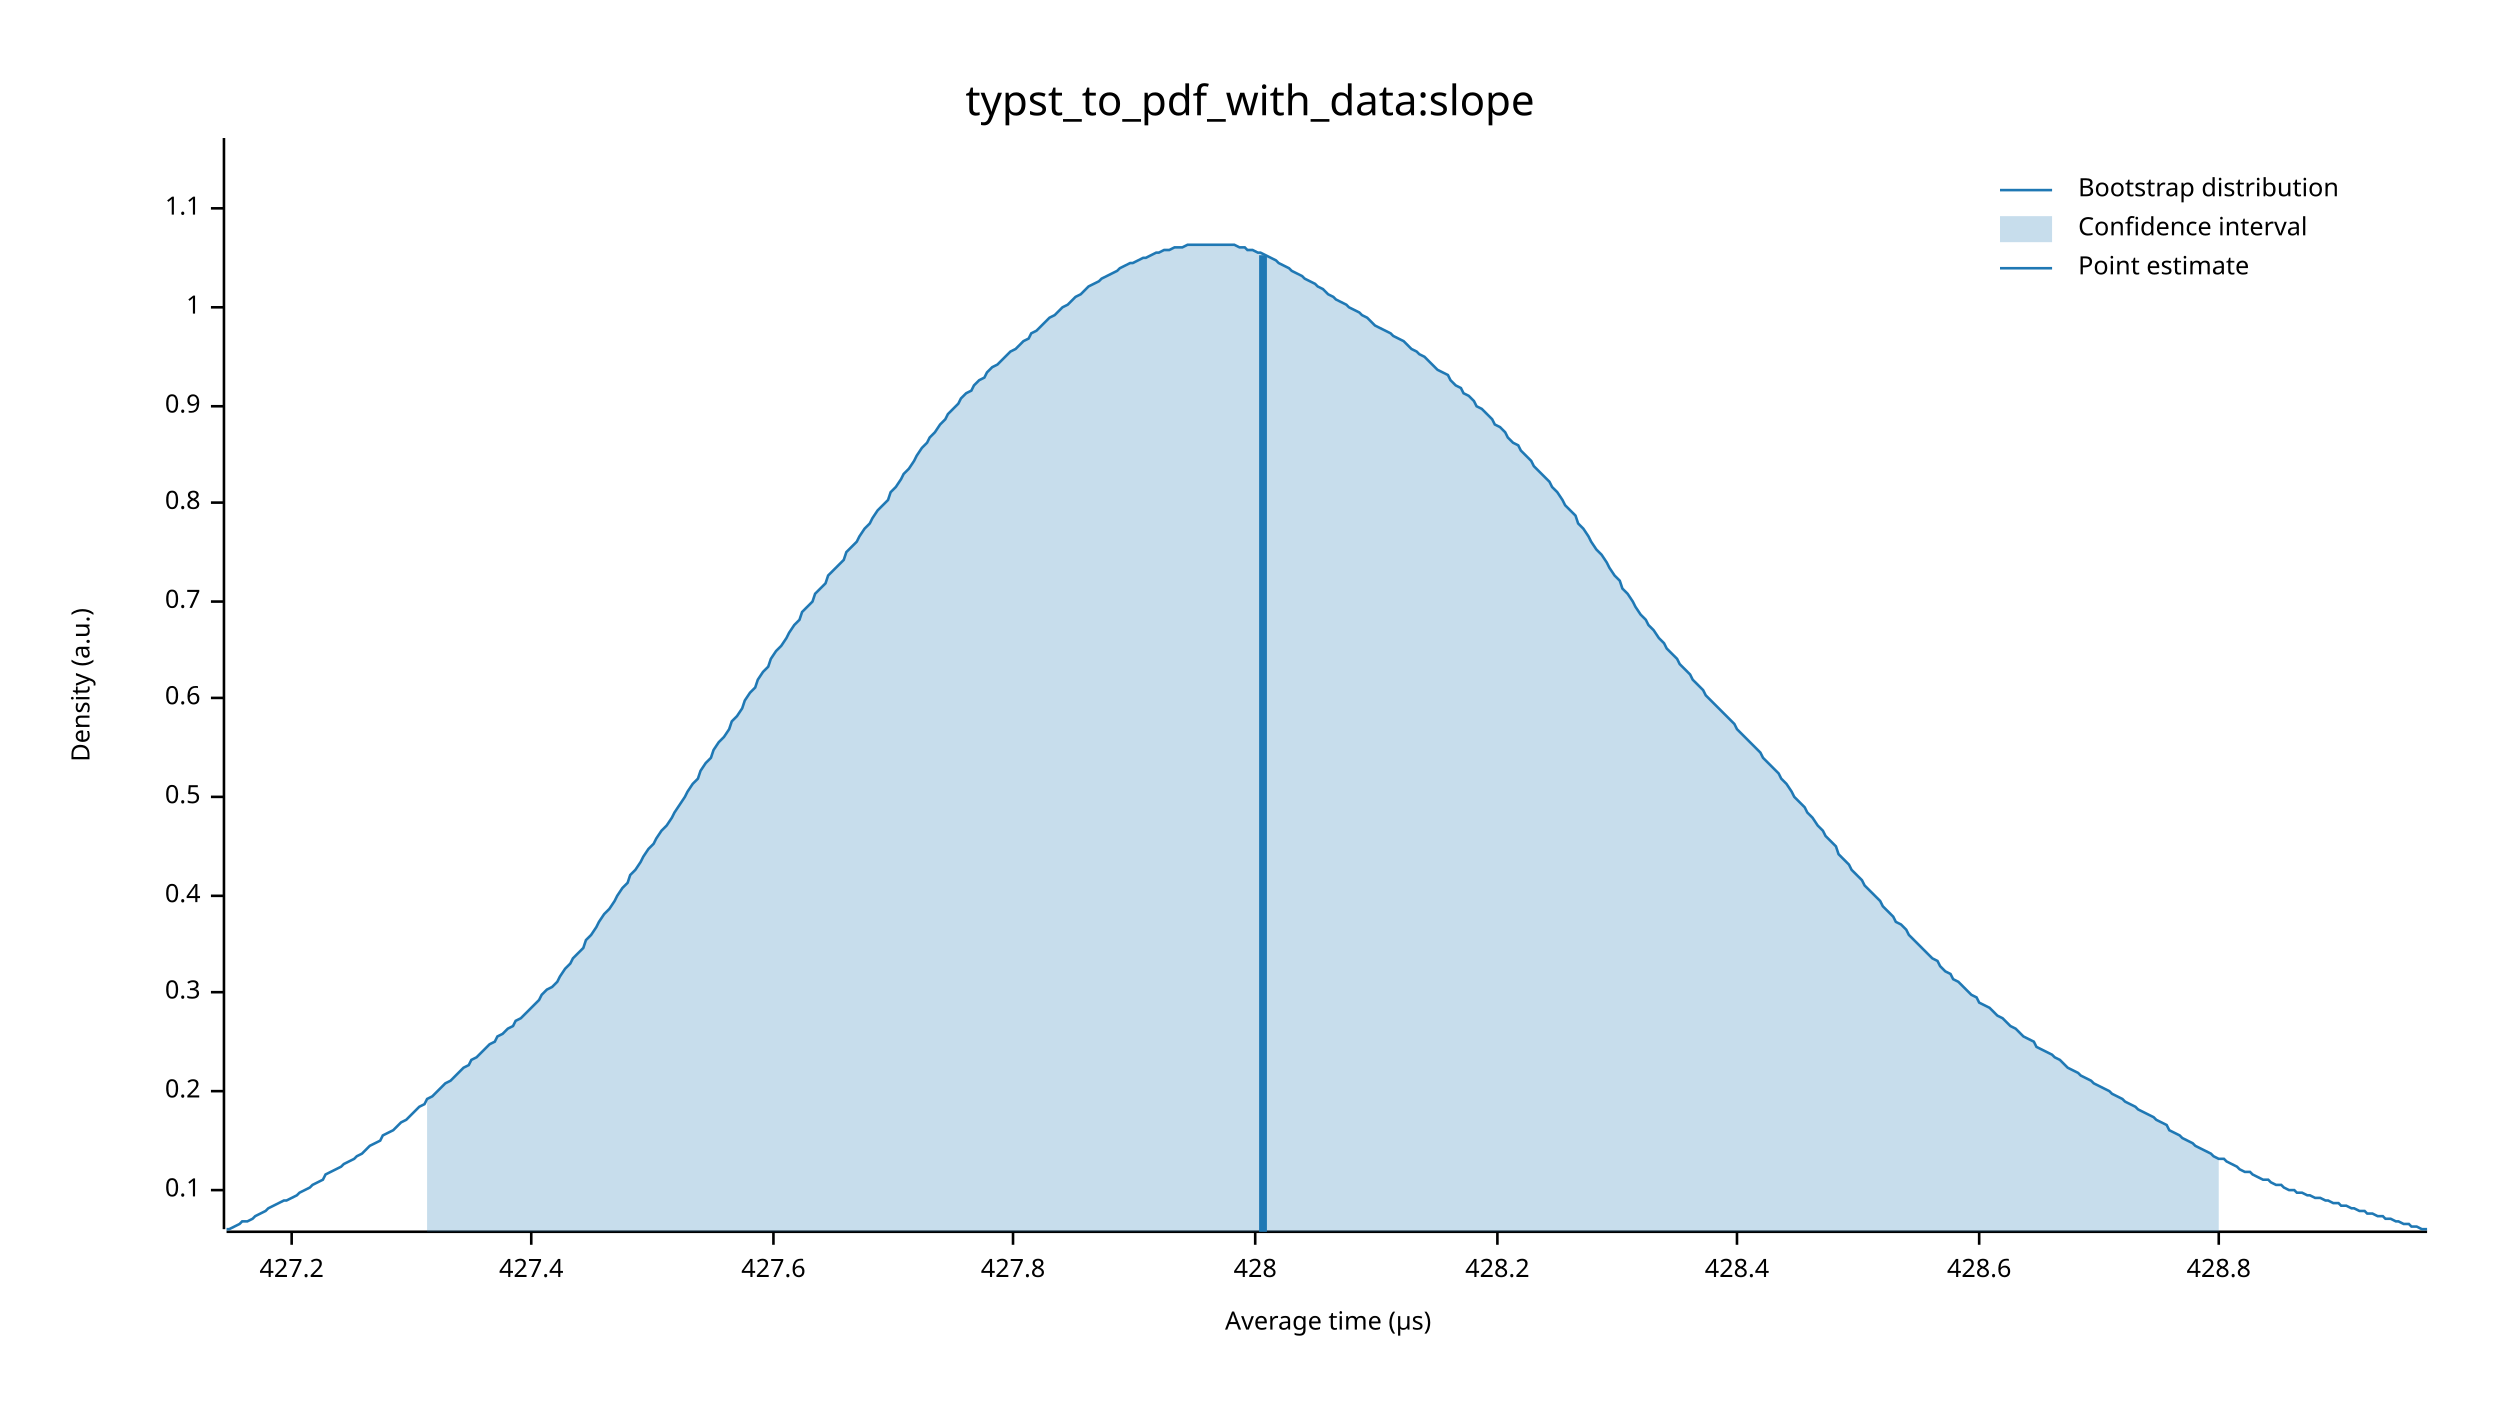
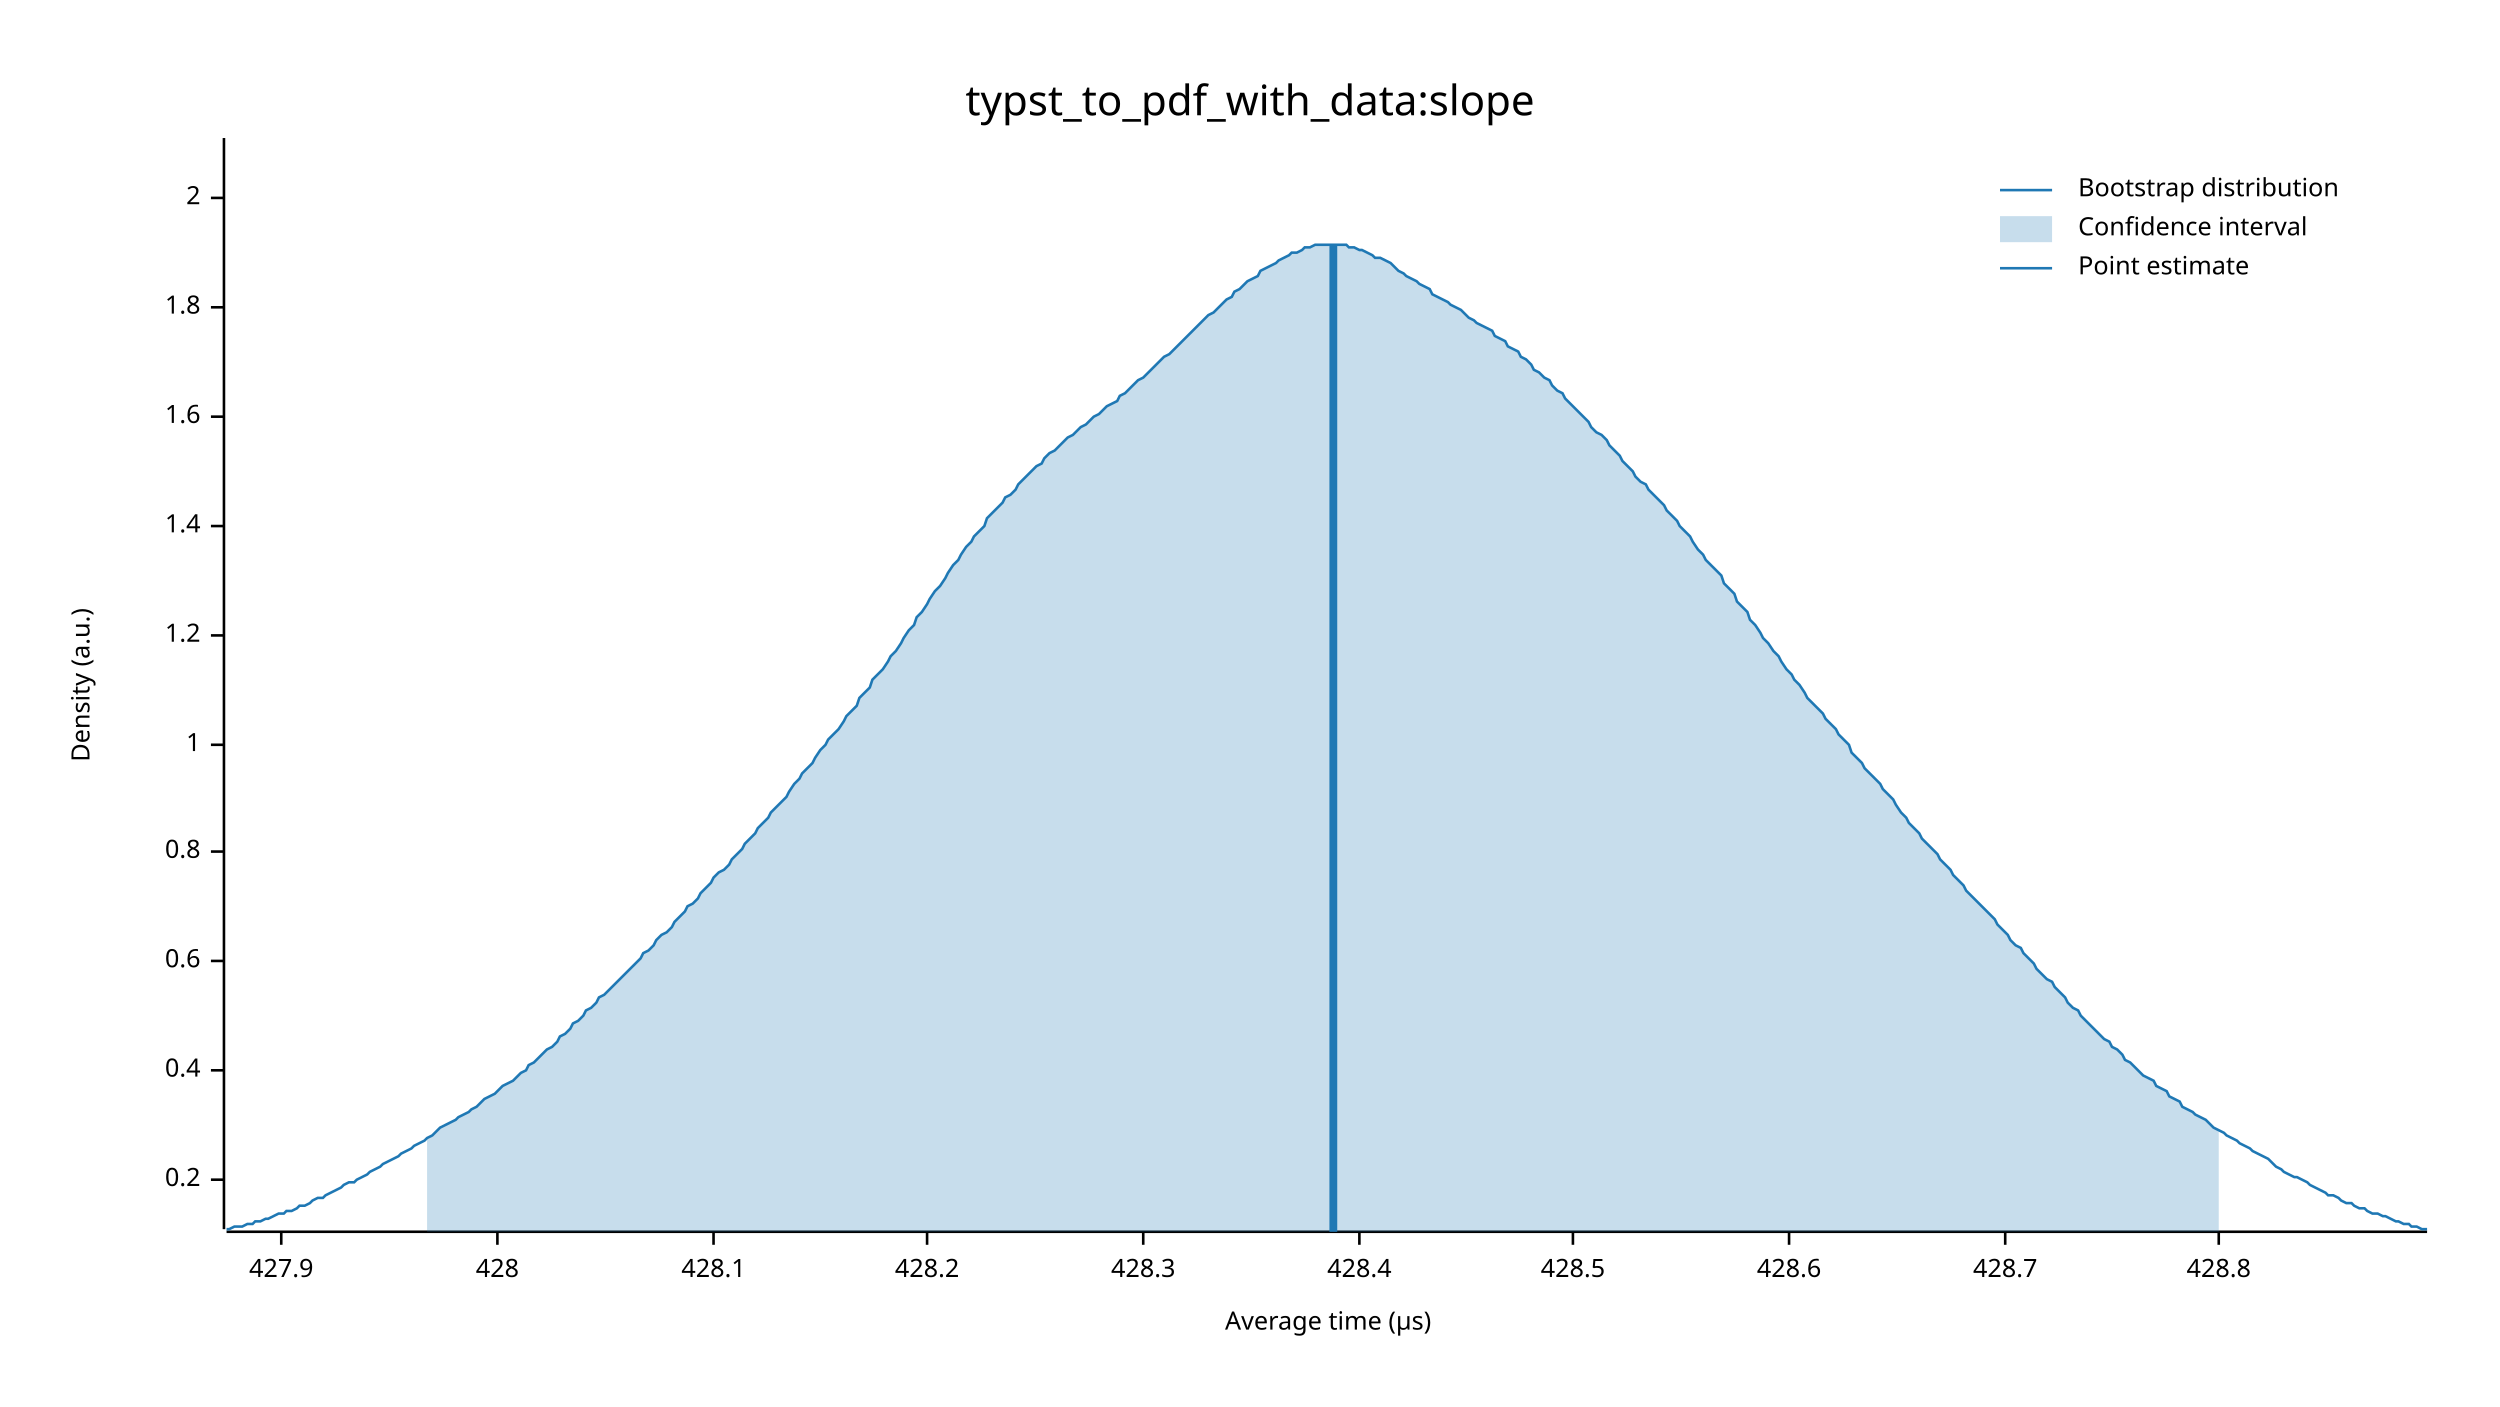
<svg xmlns="http://www.w3.org/2000/svg" width="960" height="540" viewBox="0 0 960 540">
  <text x="480" y="32" dy="0.76em" text-anchor="middle" font-family="sans-serif" font-size="16.129" opacity="1" fill="#000000">
typst_to_pdf_with_data:slope
</text>
  <text x="27" y="263" dy="0.76em" text-anchor="middle" font-family="sans-serif" font-size="9.677" opacity="1" fill="#000000" transform="rotate(270, 27, 263)">
Density (a.u.)
</text>
  <text x="510" y="513" dy="-0.5ex" text-anchor="middle" font-family="sans-serif" font-size="9.677" opacity="1" fill="#000000">
Average time (µs)
</text>
  <polyline fill="none" opacity="1" stroke="#000000" stroke-width="1" points="86,53 86,472 " />
-   <text x="77" y="457" dy="0.5ex" text-anchor="end" font-family="sans-serif" font-size="9.677" opacity="1" fill="#000000">
- 0.1
- </text>
-   <polyline fill="none" opacity="1" stroke="#000000" stroke-width="1" points="81,457 86,457 " />
-   <text x="77" y="419" dy="0.5ex" text-anchor="end" font-family="sans-serif" font-size="9.677" opacity="1" fill="#000000">
+   <text x="77" y="453" dy="0.5ex" text-anchor="end" font-family="sans-serif" font-size="9.677" opacity="1" fill="#000000">
0.2
</text>
-   <polyline fill="none" opacity="1" stroke="#000000" stroke-width="1" points="81,419 86,419 " />
-   <text x="77" y="381" dy="0.5ex" text-anchor="end" font-family="sans-serif" font-size="9.677" opacity="1" fill="#000000">
- 0.3
- </text>
-   <polyline fill="none" opacity="1" stroke="#000000" stroke-width="1" points="81,381 86,381 " />
-   <text x="77" y="344" dy="0.5ex" text-anchor="end" font-family="sans-serif" font-size="9.677" opacity="1" fill="#000000">
+   <polyline fill="none" opacity="1" stroke="#000000" stroke-width="1" points="81,453 86,453 " />
+   <text x="77" y="411" dy="0.5ex" text-anchor="end" font-family="sans-serif" font-size="9.677" opacity="1" fill="#000000">
0.4
</text>
-   <polyline fill="none" opacity="1" stroke="#000000" stroke-width="1" points="81,344 86,344 " />
-   <text x="77" y="306" dy="0.5ex" text-anchor="end" font-family="sans-serif" font-size="9.677" opacity="1" fill="#000000">
- 0.5
- </text>
-   <polyline fill="none" opacity="1" stroke="#000000" stroke-width="1" points="81,306 86,306 " />
-   <text x="77" y="268" dy="0.5ex" text-anchor="end" font-family="sans-serif" font-size="9.677" opacity="1" fill="#000000">
+   <polyline fill="none" opacity="1" stroke="#000000" stroke-width="1" points="81,411 86,411 " />
+   <text x="77" y="369" dy="0.5ex" text-anchor="end" font-family="sans-serif" font-size="9.677" opacity="1" fill="#000000">
0.6
</text>
-   <polyline fill="none" opacity="1" stroke="#000000" stroke-width="1" points="81,268 86,268 " />
-   <text x="77" y="231" dy="0.5ex" text-anchor="end" font-family="sans-serif" font-size="9.677" opacity="1" fill="#000000">
- 0.7
- </text>
-   <polyline fill="none" opacity="1" stroke="#000000" stroke-width="1" points="81,231 86,231 " />
-   <text x="77" y="193" dy="0.5ex" text-anchor="end" font-family="sans-serif" font-size="9.677" opacity="1" fill="#000000">
+   <polyline fill="none" opacity="1" stroke="#000000" stroke-width="1" points="81,369 86,369 " />
+   <text x="77" y="327" dy="0.5ex" text-anchor="end" font-family="sans-serif" font-size="9.677" opacity="1" fill="#000000">
0.8
</text>
-   <polyline fill="none" opacity="1" stroke="#000000" stroke-width="1" points="81,193 86,193 " />
-   <text x="77" y="156" dy="0.5ex" text-anchor="end" font-family="sans-serif" font-size="9.677" opacity="1" fill="#000000">
- 0.9
- </text>
-   <polyline fill="none" opacity="1" stroke="#000000" stroke-width="1" points="81,156 86,156 " />
-   <text x="77" y="118" dy="0.5ex" text-anchor="end" font-family="sans-serif" font-size="9.677" opacity="1" fill="#000000">
+   <polyline fill="none" opacity="1" stroke="#000000" stroke-width="1" points="81,327 86,327 " />
+   <text x="77" y="286" dy="0.5ex" text-anchor="end" font-family="sans-serif" font-size="9.677" opacity="1" fill="#000000">
1
</text>
+   <polyline fill="none" opacity="1" stroke="#000000" stroke-width="1" points="81,286 86,286 " />
+   <text x="77" y="244" dy="0.5ex" text-anchor="end" font-family="sans-serif" font-size="9.677" opacity="1" fill="#000000">
+ 1.2
+ </text>
+   <polyline fill="none" opacity="1" stroke="#000000" stroke-width="1" points="81,244 86,244 " />
+   <text x="77" y="202" dy="0.5ex" text-anchor="end" font-family="sans-serif" font-size="9.677" opacity="1" fill="#000000">
+ 1.4
+ </text>
+   <polyline fill="none" opacity="1" stroke="#000000" stroke-width="1" points="81,202 86,202 " />
+   <text x="77" y="160" dy="0.5ex" text-anchor="end" font-family="sans-serif" font-size="9.677" opacity="1" fill="#000000">
+ 1.6
+ </text>
+   <polyline fill="none" opacity="1" stroke="#000000" stroke-width="1" points="81,160 86,160 " />
+   <text x="77" y="118" dy="0.5ex" text-anchor="end" font-family="sans-serif" font-size="9.677" opacity="1" fill="#000000">
+ 1.8
+ </text>
  <polyline fill="none" opacity="1" stroke="#000000" stroke-width="1" points="81,118 86,118 " />
-   <text x="77" y="80" dy="0.5ex" text-anchor="end" font-family="sans-serif" font-size="9.677" opacity="1" fill="#000000">
- 1.1
+   <text x="77" y="76" dy="0.5ex" text-anchor="end" font-family="sans-serif" font-size="9.677" opacity="1" fill="#000000">
+ 2
</text>
-   <polyline fill="none" opacity="1" stroke="#000000" stroke-width="1" points="81,80 86,80 " />
+   <polyline fill="none" opacity="1" stroke="#000000" stroke-width="1" points="81,76 86,76 " />
  <polyline fill="none" opacity="1" stroke="#000000" stroke-width="1" points="87,473 932,473 " />
-   <text x="112" y="483" dy="0.76em" text-anchor="middle" font-family="sans-serif" font-size="9.677" opacity="1" fill="#000000">
- 427.2
+   <text x="108" y="483" dy="0.76em" text-anchor="middle" font-family="sans-serif" font-size="9.677" opacity="1" fill="#000000">
+ 427.9
</text>
-   <polyline fill="none" opacity="1" stroke="#000000" stroke-width="1" points="112,473 112,478 " />
-   <text x="204" y="483" dy="0.76em" text-anchor="middle" font-family="sans-serif" font-size="9.677" opacity="1" fill="#000000">
- 427.4
- </text>
-   <polyline fill="none" opacity="1" stroke="#000000" stroke-width="1" points="204,473 204,478 " />
-   <text x="297" y="483" dy="0.76em" text-anchor="middle" font-family="sans-serif" font-size="9.677" opacity="1" fill="#000000">
- 427.6
- </text>
-   <polyline fill="none" opacity="1" stroke="#000000" stroke-width="1" points="297,473 297,478 " />
-   <text x="389" y="483" dy="0.76em" text-anchor="middle" font-family="sans-serif" font-size="9.677" opacity="1" fill="#000000">
- 427.8
- </text>
-   <polyline fill="none" opacity="1" stroke="#000000" stroke-width="1" points="389,473 389,478 " />
-   <text x="482" y="483" dy="0.76em" text-anchor="middle" font-family="sans-serif" font-size="9.677" opacity="1" fill="#000000">
+   <polyline fill="none" opacity="1" stroke="#000000" stroke-width="1" points="108,473 108,478 " />
+   <text x="191" y="483" dy="0.76em" text-anchor="middle" font-family="sans-serif" font-size="9.677" opacity="1" fill="#000000">
428
</text>
-   <polyline fill="none" opacity="1" stroke="#000000" stroke-width="1" points="482,473 482,478 " />
-   <text x="575" y="483" dy="0.76em" text-anchor="middle" font-family="sans-serif" font-size="9.677" opacity="1" fill="#000000">
+   <polyline fill="none" opacity="1" stroke="#000000" stroke-width="1" points="191,473 191,478 " />
+   <text x="274" y="483" dy="0.76em" text-anchor="middle" font-family="sans-serif" font-size="9.677" opacity="1" fill="#000000">
+ 428.1
+ </text>
+   <polyline fill="none" opacity="1" stroke="#000000" stroke-width="1" points="274,473 274,478 " />
+   <text x="356" y="483" dy="0.76em" text-anchor="middle" font-family="sans-serif" font-size="9.677" opacity="1" fill="#000000">
428.2
</text>
-   <polyline fill="none" opacity="1" stroke="#000000" stroke-width="1" points="575,473 575,478 " />
-   <text x="667" y="483" dy="0.76em" text-anchor="middle" font-family="sans-serif" font-size="9.677" opacity="1" fill="#000000">
+   <polyline fill="none" opacity="1" stroke="#000000" stroke-width="1" points="356,473 356,478 " />
+   <text x="439" y="483" dy="0.76em" text-anchor="middle" font-family="sans-serif" font-size="9.677" opacity="1" fill="#000000">
+ 428.3
+ </text>
+   <polyline fill="none" opacity="1" stroke="#000000" stroke-width="1" points="439,473 439,478 " />
+   <text x="522" y="483" dy="0.76em" text-anchor="middle" font-family="sans-serif" font-size="9.677" opacity="1" fill="#000000">
428.4
</text>
-   <polyline fill="none" opacity="1" stroke="#000000" stroke-width="1" points="667,473 667,478 " />
-   <text x="760" y="483" dy="0.76em" text-anchor="middle" font-family="sans-serif" font-size="9.677" opacity="1" fill="#000000">
+   <polyline fill="none" opacity="1" stroke="#000000" stroke-width="1" points="522,473 522,478 " />
+   <text x="604" y="483" dy="0.76em" text-anchor="middle" font-family="sans-serif" font-size="9.677" opacity="1" fill="#000000">
+ 428.5
+ </text>
+   <polyline fill="none" opacity="1" stroke="#000000" stroke-width="1" points="604,473 604,478 " />
+   <text x="687" y="483" dy="0.76em" text-anchor="middle" font-family="sans-serif" font-size="9.677" opacity="1" fill="#000000">
428.6
</text>
-   <polyline fill="none" opacity="1" stroke="#000000" stroke-width="1" points="760,473 760,478 " />
+   <polyline fill="none" opacity="1" stroke="#000000" stroke-width="1" points="687,473 687,478 " />
+   <text x="770" y="483" dy="0.76em" text-anchor="middle" font-family="sans-serif" font-size="9.677" opacity="1" fill="#000000">
+ 428.7
+ </text>
+   <polyline fill="none" opacity="1" stroke="#000000" stroke-width="1" points="770,473 770,478 " />
  <text x="852" y="483" dy="0.76em" text-anchor="middle" font-family="sans-serif" font-size="9.677" opacity="1" fill="#000000">
428.8
</text>
  <polyline fill="none" opacity="1" stroke="#000000" stroke-width="1" points="852,473 852,478 " />
-   <polyline fill="none" opacity="1" stroke="#1F78B4" stroke-width="1" points="87,472 88,472 90,471 92,470 93,469 95,469 97,468 98,467 100,466 102,465 103,464 105,463 107,462 109,461 110,461 112,460 114,459 115,458 117,457 119,456 120,455 122,454 124,453 125,451 127,450 129,449 131,448 132,447 134,446 136,445 137,444 139,443 141,441 142,440 144,439 146,438 147,436 149,435 151,434 153,432 154,431 156,430 158,428 159,427 161,425 163,424 164,422 166,421 168,419 169,418 171,416 173,415 175,413 176,412 178,410 180,409 181,407 183,406 185,404 186,403 188,401 190,400 191,398 193,397 195,395 197,394 198,392 200,391 202,389 203,388 205,386 207,384 208,382 210,380 212,379 214,377 215,375 217,372 219,370 220,368 222,366 224,364 225,361 227,359 229,356 230,354 232,351 234,349 236,346 237,344 239,341 241,339 242,336 244,334 246,331 247,329 249,326 251,324 252,322 254,319 256,317 258,314 259,312 261,309 263,306 264,304 266,301 268,299 269,296 271,293 273,291 274,288 276,285 278,283 280,280 281,277 283,275 285,272 286,269 288,266 290,264 291,261 293,258 295,256 296,253 298,250 300,248 302,245 303,243 305,240 307,238 308,235 310,233 312,231 313,228 315,226 317,224 318,221 320,219 322,217 324,215 325,212 327,210 329,208 330,206 332,203 334,201 335,199 337,196 339,194 341,192 342,189 344,187 346,184 347,182 349,180 351,177 352,175 354,172 356,170 357,168 359,166 361,163 363,161 364,159 366,157 368,155 369,153 371,151 373,150 374,148 376,146 378,145 379,143 381,141 383,140 385,138 386,137 388,135 390,134 391,133 393,131 395,130 396,128 398,127 400,125 401,124 403,122 405,121 407,119 408,118 410,117 412,115 413,114 415,113 417,111 418,110 420,109 422,108 423,107 425,106 427,105 429,104 430,103 432,102 434,101 435,101 437,100 439,99 440,99 442,98 444,97 445,97 447,96 449,96 451,95 452,95 454,95 456,94 457,94 459,94 461,94 462,94 464,94 466,94 468,94 469,94 471,94 473,94 474,94 476,95 478,95 479,96 481,96 483,97 484,97 486,98 488,99 490,100 491,101 493,102 495,103 496,104 498,105 500,106 501,107 503,108 505,109 506,110 508,111 510,113 512,114 513,115 515,116 517,117 518,118 520,119 522,120 523,121 525,122 527,124 528,125 530,126 532,127 534,128 535,129 537,130 539,131 540,132 542,134 544,135 545,136 547,137 549,139 550,140 552,142 554,143 556,144 557,146 559,148 561,149 562,151 564,152 566,154 567,156 569,157 571,159 573,161 574,163 576,164 578,166 579,168 581,170 583,171 584,173 586,175 588,177 589,179 591,181 593,183 595,185 596,187 598,189 600,192 601,194 603,196 605,198 606,201 608,203 610,206 611,208 613,211 615,213 617,216 618,218 620,221 622,223 623,226 625,228 627,231 628,233 630,236 632,238 633,240 635,242 637,245 639,247 640,249 642,251 644,253 645,255 647,257 649,259 650,261 652,263 654,265 655,267 657,269 659,271 661,273 662,274 664,276 666,278 667,280 669,282 671,284 672,285 674,287 676,289 677,291 679,293 681,295 683,297 684,299 686,301 688,304 689,306 691,308 693,310 694,312 696,314 698,317 700,319 701,321 703,323 705,325 706,328 708,330 710,332 711,334 713,336 715,338 716,340 718,342 720,344 722,346 723,348 725,350 727,352 728,354 730,355 732,357 733,359 735,361 737,363 738,364 740,366 742,368 744,369 745,371 747,373 749,374 750,376 752,377 754,379 755,380 757,382 759,383 760,385 762,386 764,387 766,389 767,390 769,391 771,393 772,394 774,395 776,397 777,398 779,399 781,400 782,402 784,403 786,404 788,405 789,406 791,407 793,409 794,410 796,411 798,412 799,413 801,414 803,415 804,416 806,417 808,418 810,419 811,420 813,421 815,422 816,423 818,424 820,425 821,426 823,427 825,428 827,429 828,430 830,431 832,432 833,434 835,435 837,436 838,437 840,438 842,439 843,440 845,441 847,442 849,443 850,444 852,445 854,445 855,446 857,447 859,448 860,449 862,450 864,450 865,451 867,452 869,453 871,453 872,454 874,455 876,455 877,456 879,457 881,457 882,458 884,458 886,459 887,459 889,460 891,460 893,461 894,461 896,462 898,462 899,463 901,463 903,464 904,464 906,465 908,465 909,466 911,466 913,467 915,467 916,468 918,468 920,469 921,469 923,470 925,470 926,471 928,471 930,472 932,472 " />
-   <polygon opacity="0.25" fill="#1F78B4" points="164,422 166,421 168,419 169,418 171,416 173,415 175,413 176,412 178,410 180,409 181,407 183,406 185,404 186,403 188,401 190,400 191,398 193,397 195,395 197,394 198,392 200,391 202,389 203,388 205,386 207,384 208,382 210,380 212,379 214,377 215,375 217,372 219,370 220,368 222,366 224,364 225,361 227,359 229,356 230,354 232,351 234,349 236,346 237,344 239,341 241,339 242,336 244,334 246,331 247,329 249,326 251,324 252,322 254,319 256,317 258,314 259,312 261,309 263,306 264,304 266,301 268,299 269,296 271,293 273,291 274,288 276,285 278,283 280,280 281,277 283,275 285,272 286,269 288,266 290,264 291,261 293,258 295,256 296,253 298,250 300,248 302,245 303,243 305,240 307,238 308,235 310,233 312,231 313,228 315,226 317,224 318,221 320,219 322,217 324,215 325,212 327,210 329,208 330,206 332,203 334,201 335,199 337,196 339,194 341,192 342,189 344,187 346,184 347,182 349,180 351,177 352,175 354,172 356,170 357,168 359,166 361,163 363,161 364,159 366,157 368,155 369,153 371,151 373,150 374,148 376,146 378,145 379,143 381,141 383,140 385,138 386,137 388,135 390,134 391,133 393,131 395,130 396,128 398,127 400,125 401,124 403,122 405,121 407,119 408,118 410,117 412,115 413,114 415,113 417,111 418,110 420,109 422,108 423,107 425,106 427,105 429,104 430,103 432,102 434,101 435,101 437,100 439,99 440,99 442,98 444,97 445,97 447,96 449,96 451,95 452,95 454,95 456,94 457,94 459,94 461,94 462,94 464,94 466,94 468,94 469,94 471,94 473,94 474,94 476,95 478,95 479,96 481,96 483,97 484,97 486,98 488,99 490,100 491,101 493,102 495,103 496,104 498,105 500,106 501,107 503,108 505,109 506,110 508,111 510,113 512,114 513,115 515,116 517,117 518,118 520,119 522,120 523,121 525,122 527,124 528,125 530,126 532,127 534,128 535,129 537,130 539,131 540,132 542,134 544,135 545,136 547,137 549,139 550,140 552,142 554,143 556,144 557,146 559,148 561,149 562,151 564,152 566,154 567,156 569,157 571,159 573,161 574,163 576,164 578,166 579,168 581,170 583,171 584,173 586,175 588,177 589,179 591,181 593,183 595,185 596,187 598,189 600,192 601,194 603,196 605,198 606,201 608,203 610,206 611,208 613,211 615,213 617,216 618,218 620,221 622,223 623,226 625,228 627,231 628,233 630,236 632,238 633,240 635,242 637,245 639,247 640,249 642,251 644,253 645,255 647,257 649,259 650,261 652,263 654,265 655,267 657,269 659,271 661,273 662,274 664,276 666,278 667,280 669,282 671,284 672,285 674,287 676,289 677,291 679,293 681,295 683,297 684,299 686,301 688,304 689,306 691,308 693,310 694,312 696,314 698,317 700,319 701,321 703,323 705,325 706,328 708,330 710,332 711,334 713,336 715,338 716,340 718,342 720,344 722,346 723,348 725,350 727,352 728,354 730,355 732,357 733,359 735,361 737,363 738,364 740,366 742,368 744,369 745,371 747,373 749,374 750,376 752,377 754,379 755,380 757,382 759,383 760,385 762,386 764,387 766,389 767,390 769,391 771,393 772,394 774,395 776,397 777,398 779,399 781,400 782,402 784,403 786,404 788,405 789,406 791,407 793,409 794,410 796,411 798,412 799,413 801,414 803,415 804,416 806,417 808,418 810,419 811,420 813,421 815,422 816,423 818,424 820,425 821,426 823,427 825,428 827,429 828,430 830,431 832,432 833,434 835,435 837,436 838,437 840,438 842,439 843,440 845,441 847,442 849,443 850,444 852,445 852,473 164,473 " />
-   <polyline fill="none" opacity="1" stroke="#1F78B4" stroke-width="3" points="485,473 485,98 " />
+   <polyline fill="none" opacity="1" stroke="#1F78B4" stroke-width="1" points="87,472 88,472 90,471 92,471 93,471 95,470 97,470 98,469 100,469 102,468 103,468 105,467 107,466 109,466 110,465 112,465 114,464 115,463 117,463 119,462 120,461 122,460 124,460 125,459 127,458 129,457 131,456 132,455 134,454 136,454 137,453 139,452 141,451 142,450 144,449 146,448 147,447 149,446 151,445 153,444 154,443 156,442 158,441 159,440 161,439 163,438 164,437 166,436 168,434 169,433 171,432 173,431 175,430 176,429 178,428 180,427 181,426 183,425 185,423 186,422 188,421 190,420 191,419 193,417 195,416 197,415 198,414 200,412 202,411 203,409 205,408 207,406 208,405 210,403 212,402 214,400 215,398 217,397 219,395 220,393 222,392 224,390 225,388 227,387 229,385 230,383 232,382 234,380 236,378 237,377 239,375 241,373 242,372 244,370 246,368 247,366 249,365 251,363 252,361 254,359 256,358 258,356 259,354 261,352 263,350 264,348 266,347 268,345 269,343 271,341 273,339 274,337 276,335 278,334 280,332 281,330 283,328 285,326 286,324 288,322 290,320 291,318 293,316 295,314 296,312 298,310 300,308 302,306 303,304 305,301 307,299 308,297 310,295 312,293 313,291 315,288 317,286 318,284 320,282 322,280 324,277 325,275 327,273 329,271 330,268 332,266 334,264 335,261 337,259 339,257 341,254 342,252 344,250 346,247 347,245 349,242 351,240 352,237 354,235 356,232 357,230 359,227 361,225 363,222 364,220 366,217 368,215 369,213 371,210 373,208 374,206 376,204 378,202 379,199 381,197 383,195 385,193 386,191 388,190 390,188 391,186 393,184 395,182 396,181 398,179 400,178 401,176 403,174 405,173 407,171 408,170 410,168 412,167 413,166 415,164 417,163 418,162 420,160 422,159 423,158 425,156 427,155 429,154 430,152 432,151 434,149 435,148 437,146 439,145 440,144 442,142 444,140 445,139 447,137 449,136 451,134 452,133 454,131 456,129 457,128 459,126 461,124 462,123 464,121 466,120 468,118 469,117 471,115 473,114 474,112 476,111 478,109 479,108 481,107 483,106 484,104 486,103 488,102 490,101 491,100 493,99 495,98 496,97 498,97 500,96 501,95 503,95 505,94 506,94 508,94 510,94 512,94 513,94 515,94 517,94 518,95 520,95 522,96 523,96 525,97 527,98 528,99 530,99 532,100 534,101 535,102 537,104 539,105 540,106 542,107 544,108 545,109 547,110 549,111 550,113 552,114 554,115 556,116 557,117 559,118 561,119 562,120 564,122 566,123 567,124 569,125 571,126 573,127 574,129 576,130 578,131 579,133 581,134 583,135 584,137 586,138 588,140 589,142 591,143 593,145 595,146 596,148 598,150 600,151 601,153 603,155 605,157 606,158 608,160 610,162 611,164 613,166 615,167 617,169 618,171 620,173 622,175 623,177 625,179 627,181 628,183 630,185 632,186 633,188 635,190 637,192 639,194 640,196 642,198 644,200 645,202 647,204 649,206 650,208 652,211 654,213 655,215 657,217 659,219 661,221 662,224 664,226 666,228 667,231 669,233 671,235 672,238 674,240 676,243 677,245 679,247 681,250 683,252 684,254 686,257 688,259 689,261 691,263 693,266 694,268 696,270 698,272 700,274 701,276 703,278 705,280 706,282 708,284 710,286 711,289 713,291 715,293 716,295 718,297 720,299 722,301 723,303 725,305 727,307 728,309 730,312 732,314 733,316 735,318 737,320 738,322 740,324 742,326 744,328 745,330 747,332 749,334 750,336 752,338 754,340 755,342 757,344 759,346 760,347 762,349 764,351 766,353 767,355 769,357 771,359 772,361 774,363 776,364 777,366 779,368 781,370 782,372 784,374 786,376 788,377 789,379 791,381 793,383 794,385 796,387 798,388 799,390 801,392 803,394 804,395 806,397 808,399 810,400 811,402 813,403 815,405 816,407 818,408 820,410 821,411 823,413 825,414 827,415 828,417 830,418 832,419 833,421 835,422 837,423 838,425 840,426 842,427 843,428 845,429 847,430 849,432 850,433 852,434 854,435 855,436 857,437 859,438 860,439 862,440 864,441 865,442 867,443 869,444 871,445 872,446 874,448 876,449 877,450 879,451 881,452 882,452 884,453 886,454 887,455 889,456 891,457 893,458 894,459 896,459 898,460 899,461 901,462 903,462 904,463 906,464 908,464 909,465 911,466 913,466 915,467 916,467 918,468 920,469 921,469 923,470 925,470 926,471 928,471 930,472 932,472 " />
+   <polygon opacity="0.25" fill="#1F78B4" points="164,437 166,436 168,434 169,433 171,432 173,431 175,430 176,429 178,428 180,427 181,426 183,425 185,423 186,422 188,421 190,420 191,419 193,417 195,416 197,415 198,414 200,412 202,411 203,409 205,408 207,406 208,405 210,403 212,402 214,400 215,398 217,397 219,395 220,393 222,392 224,390 225,388 227,387 229,385 230,383 232,382 234,380 236,378 237,377 239,375 241,373 242,372 244,370 246,368 247,366 249,365 251,363 252,361 254,359 256,358 258,356 259,354 261,352 263,350 264,348 266,347 268,345 269,343 271,341 273,339 274,337 276,335 278,334 280,332 281,330 283,328 285,326 286,324 288,322 290,320 291,318 293,316 295,314 296,312 298,310 300,308 302,306 303,304 305,301 307,299 308,297 310,295 312,293 313,291 315,288 317,286 318,284 320,282 322,280 324,277 325,275 327,273 329,271 330,268 332,266 334,264 335,261 337,259 339,257 341,254 342,252 344,250 346,247 347,245 349,242 351,240 352,237 354,235 356,232 357,230 359,227 361,225 363,222 364,220 366,217 368,215 369,213 371,210 373,208 374,206 376,204 378,202 379,199 381,197 383,195 385,193 386,191 388,190 390,188 391,186 393,184 395,182 396,181 398,179 400,178 401,176 403,174 405,173 407,171 408,170 410,168 412,167 413,166 415,164 417,163 418,162 420,160 422,159 423,158 425,156 427,155 429,154 430,152 432,151 434,149 435,148 437,146 439,145 440,144 442,142 444,140 445,139 447,137 449,136 451,134 452,133 454,131 456,129 457,128 459,126 461,124 462,123 464,121 466,120 468,118 469,117 471,115 473,114 474,112 476,111 478,109 479,108 481,107 483,106 484,104 486,103 488,102 490,101 491,100 493,99 495,98 496,97 498,97 500,96 501,95 503,95 505,94 506,94 508,94 510,94 512,94 513,94 515,94 517,94 518,95 520,95 522,96 523,96 525,97 527,98 528,99 530,99 532,100 534,101 535,102 537,104 539,105 540,106 542,107 544,108 545,109 547,110 549,111 550,113 552,114 554,115 556,116 557,117 559,118 561,119 562,120 564,122 566,123 567,124 569,125 571,126 573,127 574,129 576,130 578,131 579,133 581,134 583,135 584,137 586,138 588,140 589,142 591,143 593,145 595,146 596,148 598,150 600,151 601,153 603,155 605,157 606,158 608,160 610,162 611,164 613,166 615,167 617,169 618,171 620,173 622,175 623,177 625,179 627,181 628,183 630,185 632,186 633,188 635,190 637,192 639,194 640,196 642,198 644,200 645,202 647,204 649,206 650,208 652,211 654,213 655,215 657,217 659,219 661,221 662,224 664,226 666,228 667,231 669,233 671,235 672,238 674,240 676,243 677,245 679,247 681,250 683,252 684,254 686,257 688,259 689,261 691,263 693,266 694,268 696,270 698,272 700,274 701,276 703,278 705,280 706,282 708,284 710,286 711,289 713,291 715,293 716,295 718,297 720,299 722,301 723,303 725,305 727,307 728,309 730,312 732,314 733,316 735,318 737,320 738,322 740,324 742,326 744,328 745,330 747,332 749,334 750,336 752,338 754,340 755,342 757,344 759,346 760,347 762,349 764,351 766,353 767,355 769,357 771,359 772,361 774,363 776,364 777,366 779,368 781,370 782,372 784,374 786,376 788,377 789,379 791,381 793,383 794,385 796,387 798,388 799,390 801,392 803,394 804,395 806,397 808,399 810,400 811,402 813,403 815,405 816,407 818,408 820,410 821,411 823,413 825,414 827,415 828,417 830,418 832,419 833,421 835,422 837,423 838,425 840,426 842,427 843,428 845,429 847,430 849,432 850,433 852,434 852,473 164,473 " />
+   <polyline fill="none" opacity="1" stroke="#1F78B4" stroke-width="3" points="512,473 512,94 " />
  <text x="798" y="68" dy="0.76em" text-anchor="start" font-family="sans-serif" font-size="9.677" opacity="1" fill="#000000">
Bootstrap distribution
</text>
  <text x="798" y="83" dy="0.76em" text-anchor="start" font-family="sans-serif" font-size="9.677" opacity="1" fill="#000000">
Confidence interval
</text>
  <text x="798" y="98" dy="0.76em" text-anchor="start" font-family="sans-serif" font-size="9.677" opacity="1" fill="#000000">
Point estimate
</text>
  <polyline fill="none" opacity="1" stroke="#1F78B4" stroke-width="1" points="768,73 788,73 " />
  <rect x="768" y="83" width="20" height="10" opacity="0.25" fill="#1F78B4" stroke="none" />
  <polyline fill="none" opacity="1" stroke="#1F78B4" stroke-width="1" points="768,103 788,103 " />
</svg>
